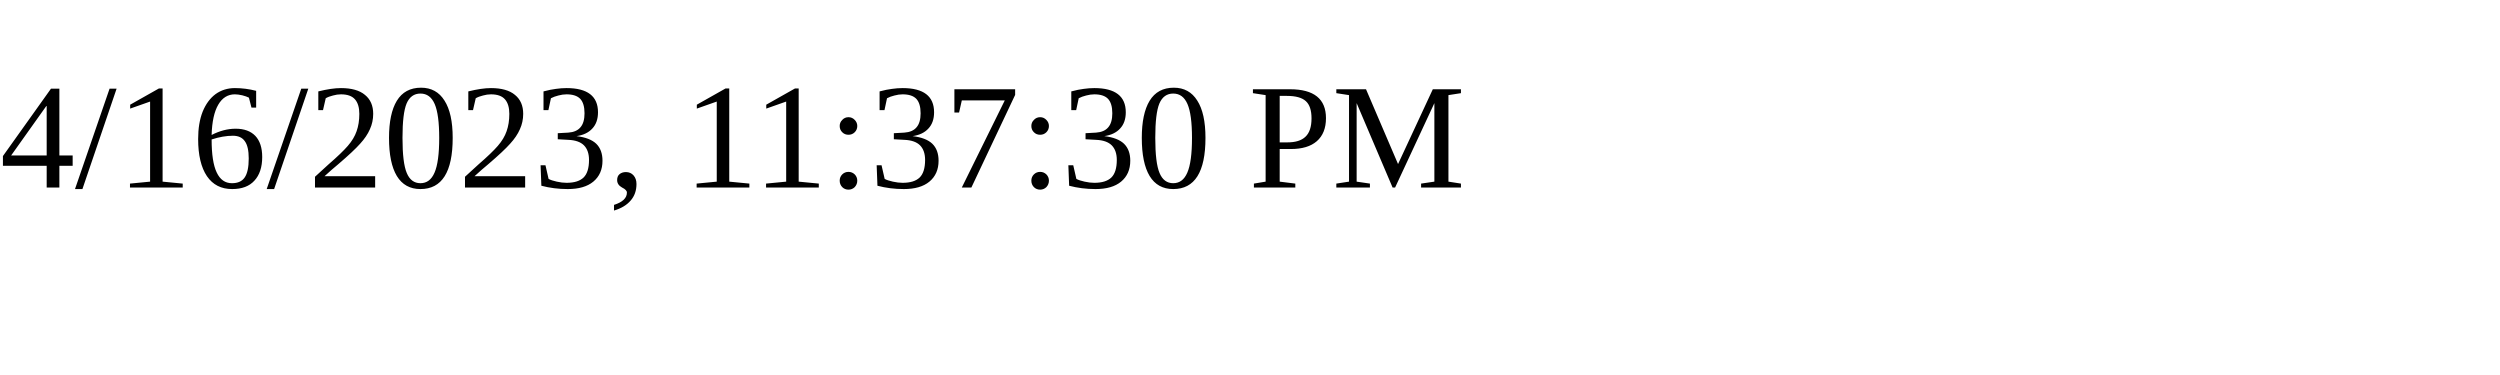
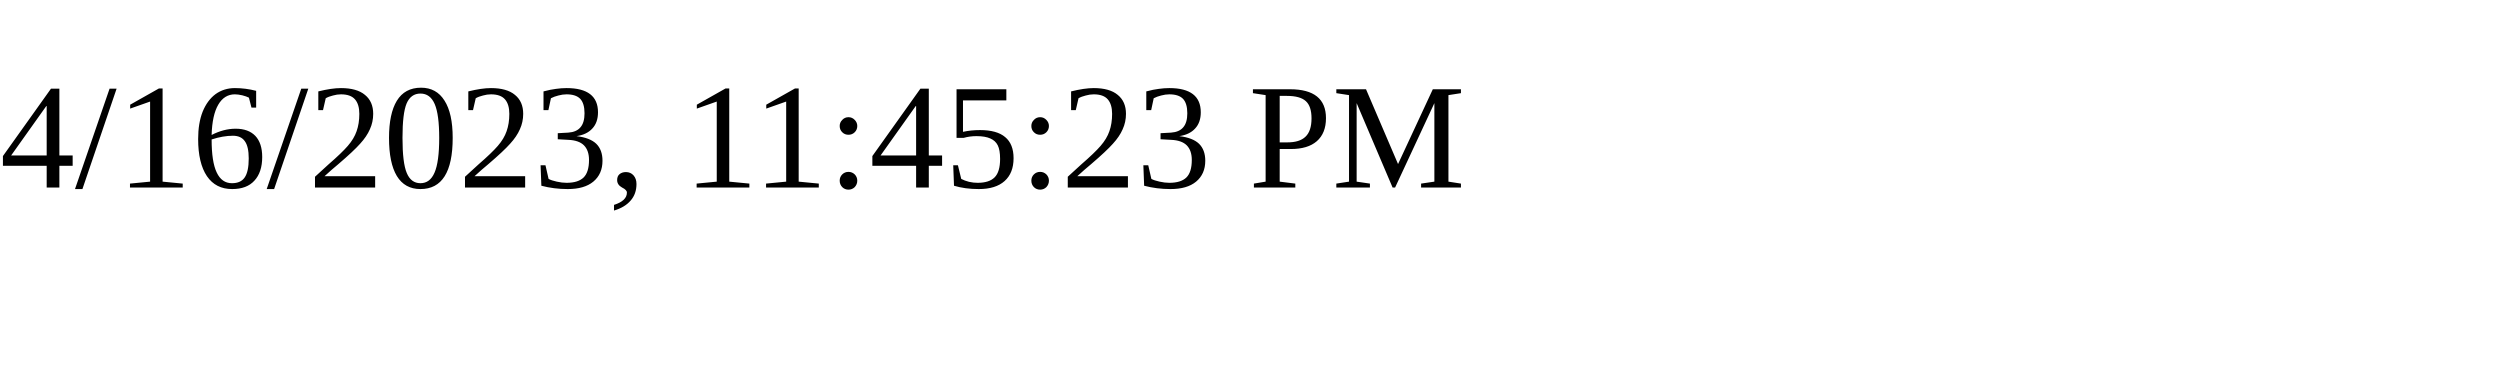
<svg xmlns="http://www.w3.org/2000/svg" height="30" width="200">
-   <text x="0" y="15">4/16/2023, 11:37:30 PM</text>
+   <text x="0" y="15">4/16/2023, 11:45:23 PM</text>
</svg>
